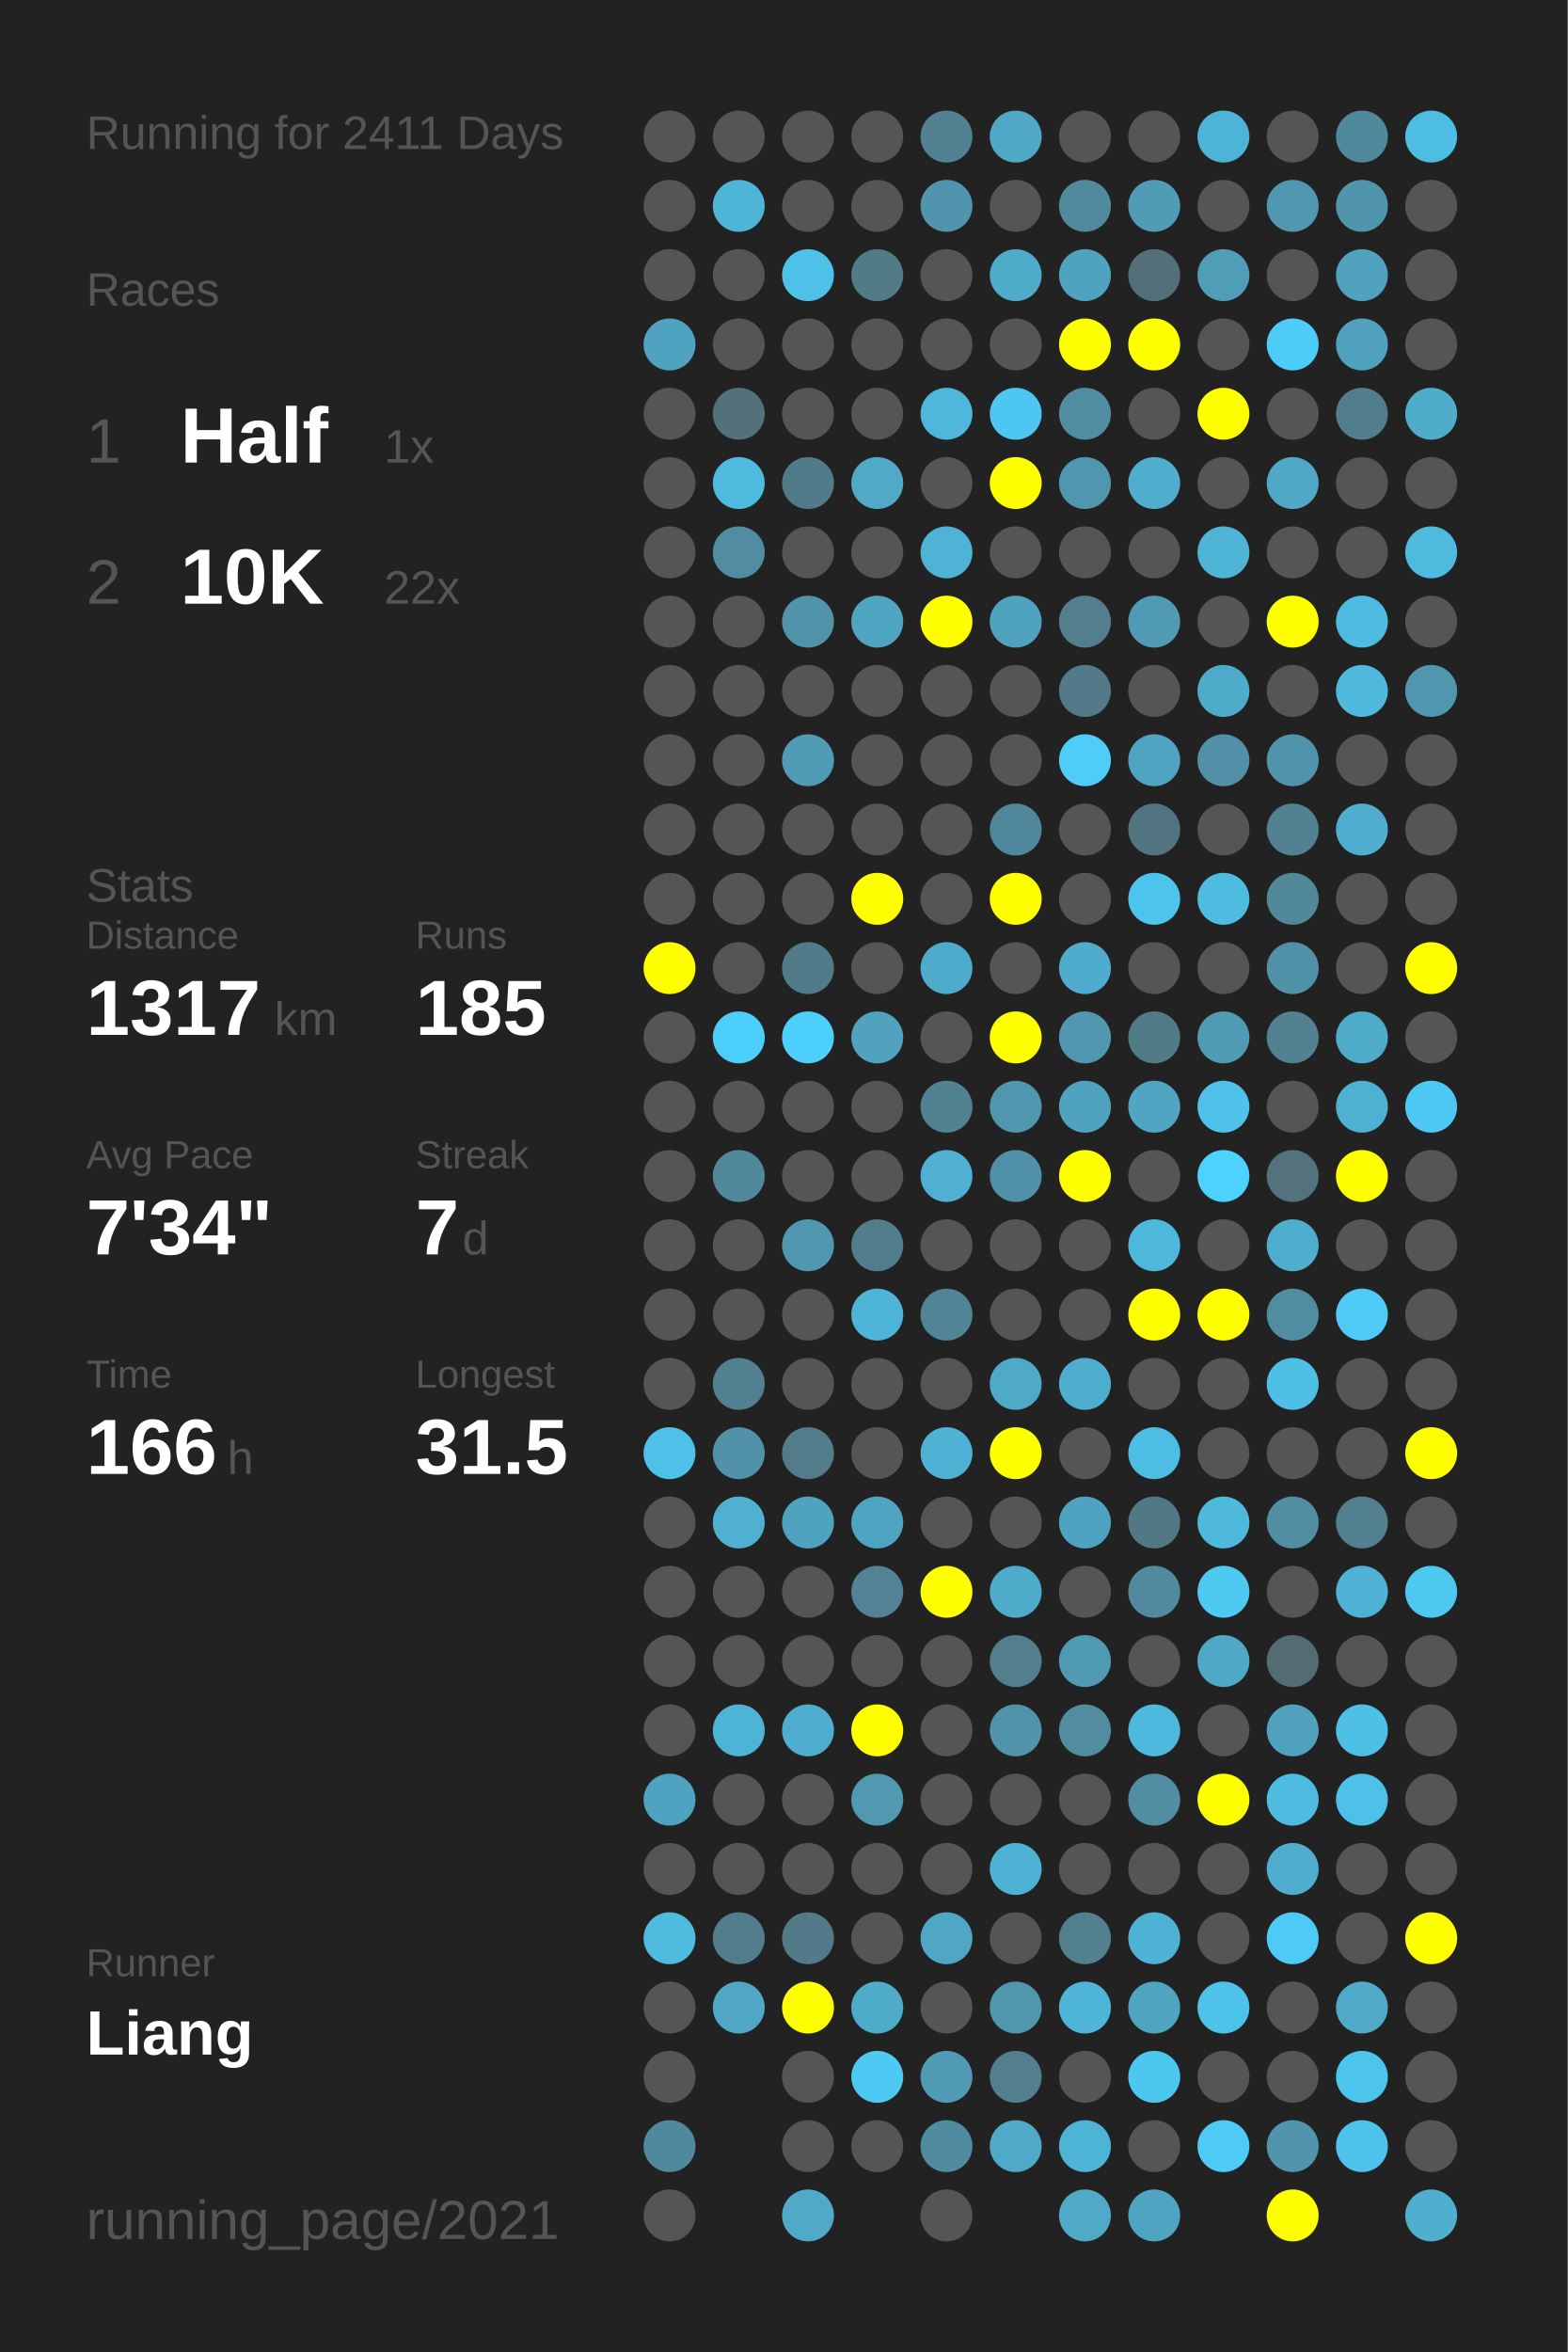
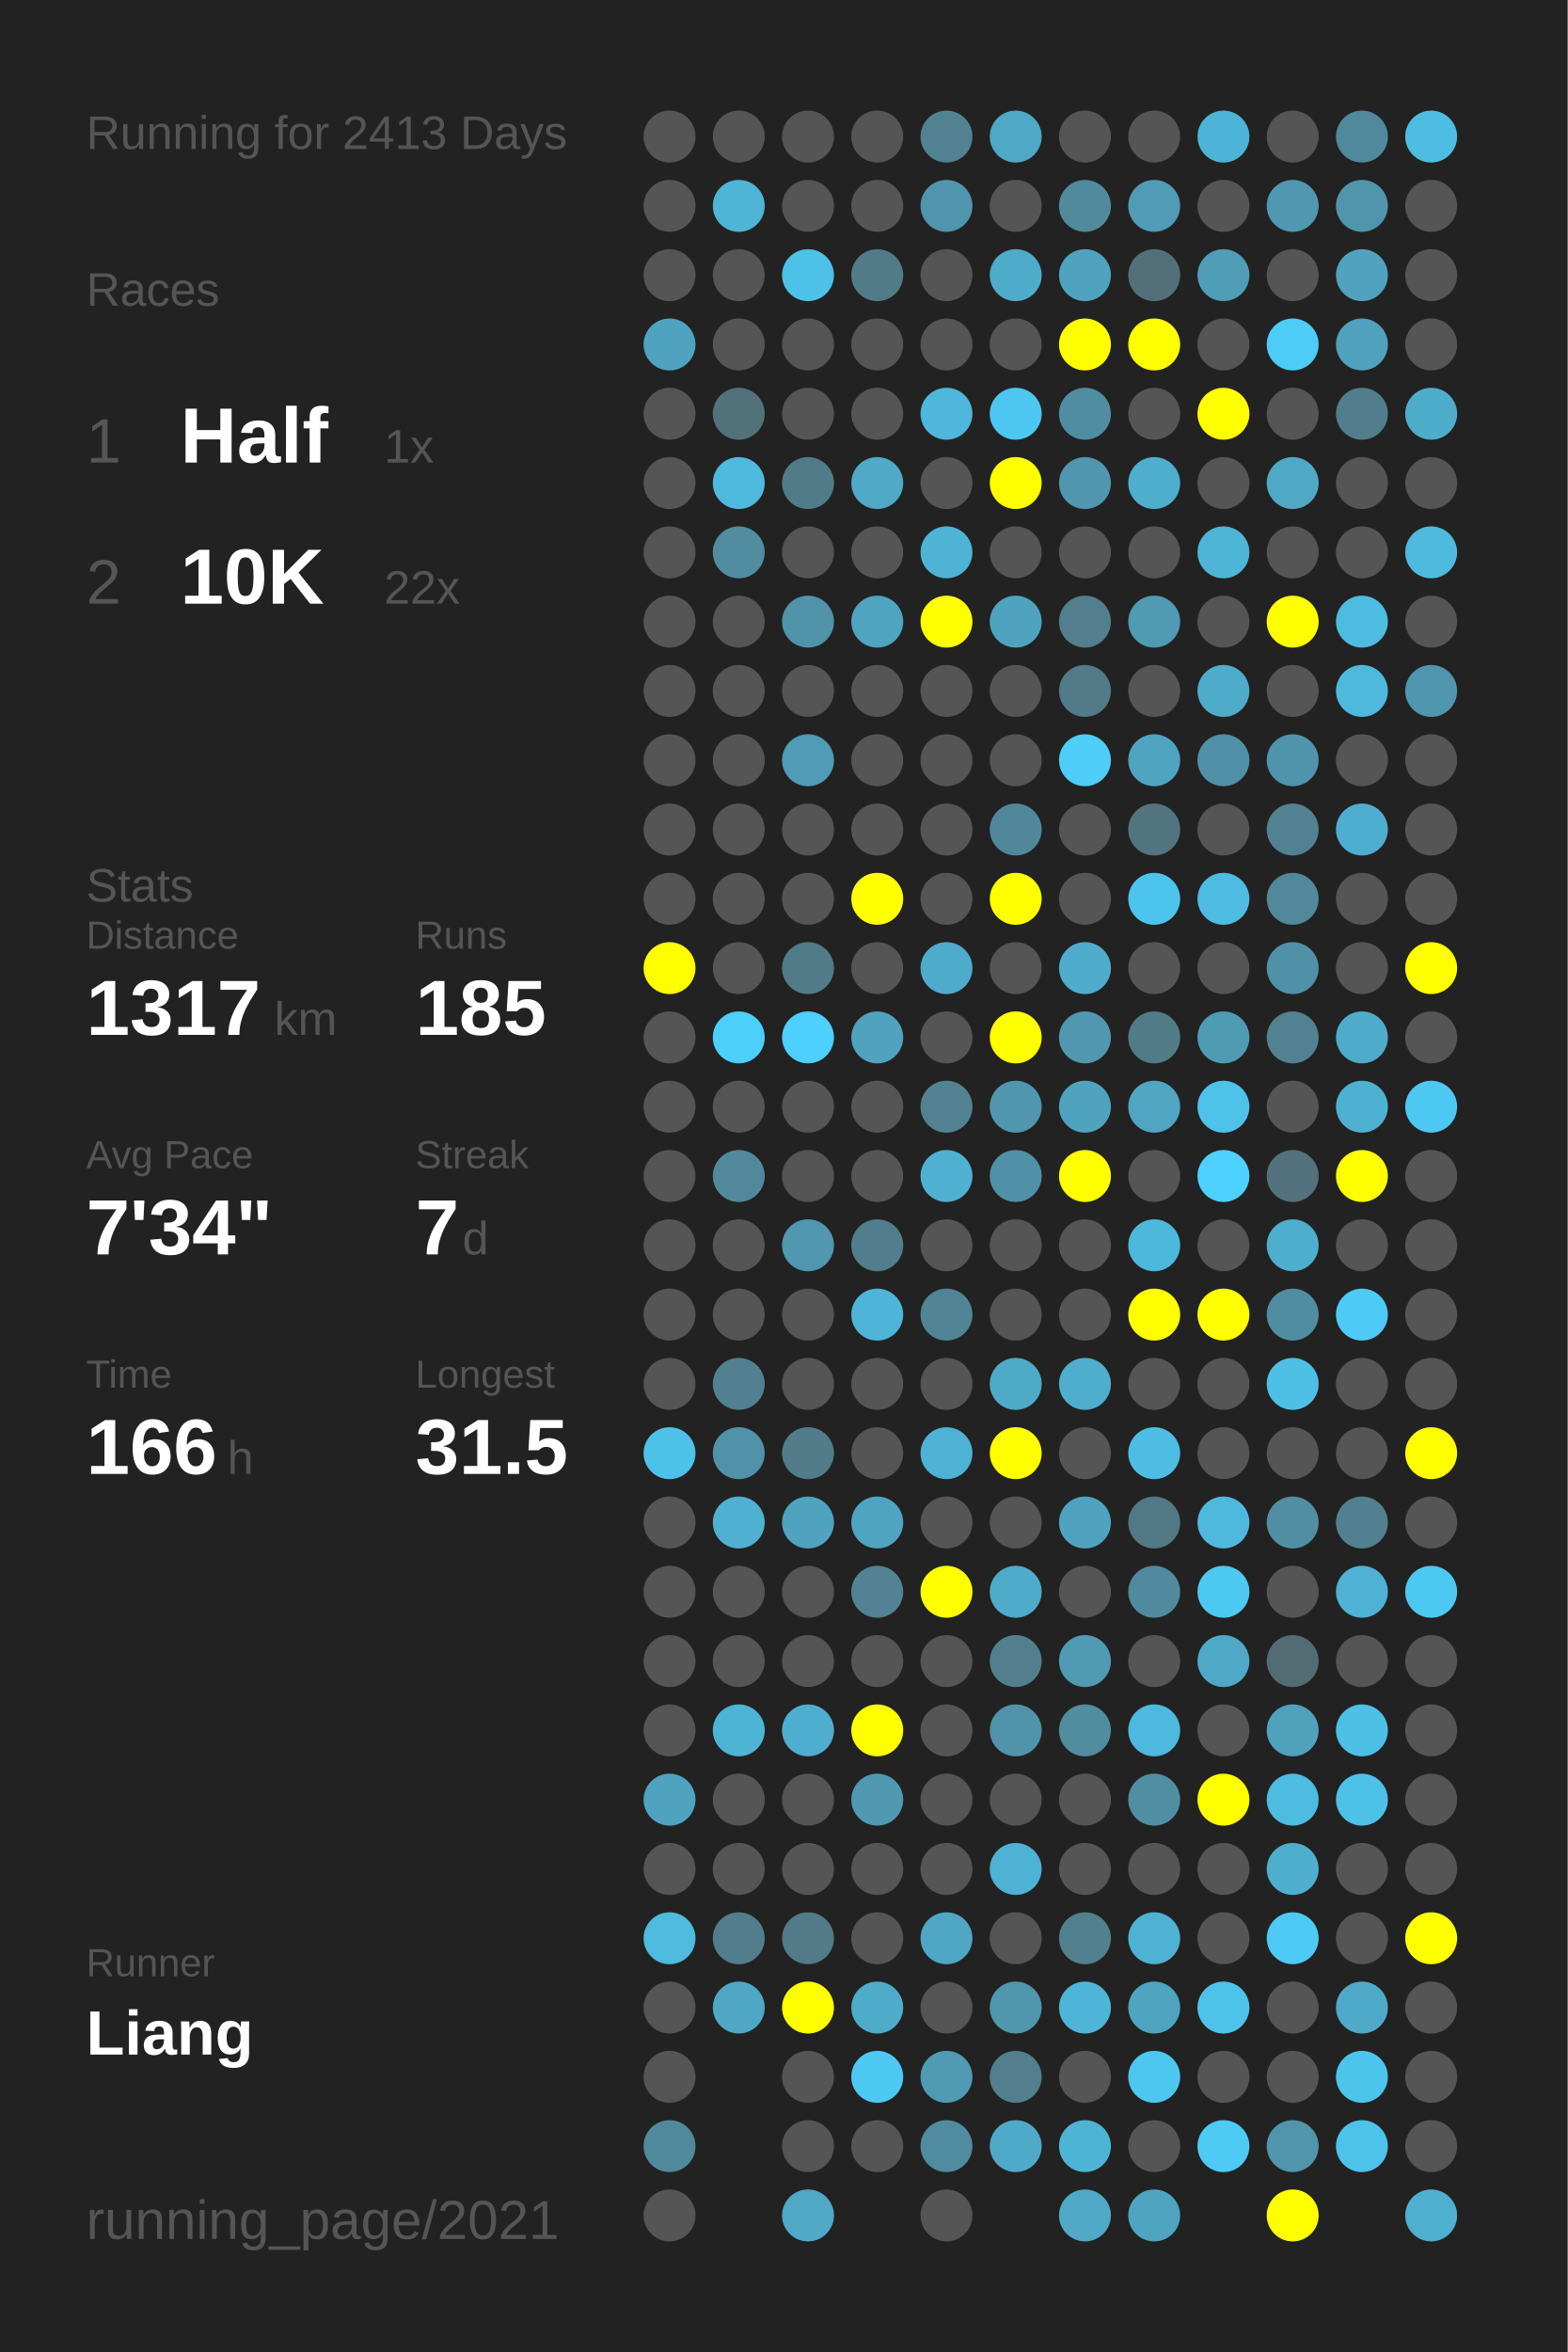
<svg xmlns="http://www.w3.org/2000/svg" baseProfile="full" height="300mm" version="1.1" viewBox="0,0,200,300" width="200mm">
  <defs />
  <rect fill="#222222" height="300" width="200" x="0" y="0" />
-   <text fill="#555555" style="font-size:6px; font-family:Arial;" x="11" y="19">Running for 2411 Days</text>
+   <text fill="#555555" style="font-size:6px; font-family:Arial;" x="11" y="19">Running for 2413 Days</text>
  <text fill="#555555" style="font-size:6px; font-family:Arial;" x="11" y="39">Races</text>
  <text fill="#555555" style="font-size:8px; font-family:Arial;" x="11" y="59">1</text>
  <text fill="#FFFFFF" style="font-size:10px; font-family:Arial; font-weight:bold;" x="23" y="59">Half</text>
  <text fill="#555555" style="font-size:6px; font-family:Arial;" x="49" y="59">1x</text>
  <text fill="#555555" style="font-size:8px; font-family:Arial;" x="11" y="77">2</text>
  <text fill="#FFFFFF" style="font-size:10px; font-family:Arial; font-weight:bold;" x="23" y="77">10K</text>
  <text fill="#555555" style="font-size:6px; font-family:Arial;" x="49" y="77">22x</text>
  <text fill="#555555" style="font-size:6px; font-family:Arial;" x="11" y="115">Stats</text>
  <text fill="#555555" style="font-size:5px; font-family:Arial;" x="11" y="121">Distance</text>
  <text fill="#FFFFFF" style="font-size:10px; font-family:Arial; font-weight:bold;" x="11" y="132">1317</text>
  <text fill="#555555" style="font-size:6px; font-family:Arial;" x="35" y="132">km</text>
  <text fill="#555555" style="font-size:5px; font-family:Arial;" x="53" y="121">Runs</text>
  <text fill="#FFFFFF" style="font-size:10px; font-family:Arial; font-weight:bold;" x="53" y="132">185</text>
  <text fill="#555555" style="font-size:5px; font-family:Arial;" x="11" y="149">Avg Pace</text>
  <text fill="#FFFFFF" style="font-size:10px; font-family:Arial; font-weight:bold;" x="11" y="160">7'34"</text>
  <text fill="#555555" style="font-size:5px; font-family:Arial;" x="53" y="149">Streak</text>
  <text fill="#FFFFFF" style="font-size:10px; font-family:Arial; font-weight:bold;" x="53" y="160">7</text>
  <text fill="#555555" style="font-size:6px; font-family:Arial;" x="59" y="160">d</text>
  <text fill="#555555" style="font-size:5px; font-family:Arial;" x="11" y="177">Time</text>
  <text fill="#FFFFFF" style="font-size:10px; font-family:Arial; font-weight:bold;" x="11" y="188">166</text>
  <text fill="#555555" style="font-size:6px; font-family:Arial;" x="29" y="188">h</text>
  <text fill="#555555" style="font-size:5px; font-family:Arial;" x="53" y="177">Longest</text>
  <text fill="#FFFFFF" style="font-size:10px; font-family:Arial; font-weight:bold;" x="53" y="188">31.5</text>
  <text fill="#555555" style="font-size:5px; font-family:Arial;" x="11" y="252.065">Runner</text>
  <text fill="#FFFFFF" style="font-size:8px; font-family:Arial; font-weight:bold;" x="11" y="262.065">Liang</text>
  <text fill="#555555" style="font-size:7px; font-family:Arial;" x="11" y="285.581">running_page/2021</text>
  <circle cx="85.417" cy="17.419" fill="#555555" r="3.312" />
  <circle cx="85.417" cy="26.258" fill="#555555" r="3.312" />
  <circle cx="85.417" cy="35.097" fill="#555555" r="3.312" />
  <circle cx="85.417" cy="43.935" fill="#4fa3c0" r="3.312" />
  <circle cx="85.417" cy="52.774" fill="#555555" r="3.312" />
  <circle cx="85.417" cy="61.613" fill="#555555" r="3.312" />
  <circle cx="85.417" cy="70.452" fill="#555555" r="3.312" />
  <circle cx="85.417" cy="79.29" fill="#555555" r="3.312" />
  <circle cx="85.417" cy="88.129" fill="#555555" r="3.312" />
  <circle cx="85.417" cy="96.968" fill="#555555" r="3.312" />
  <circle cx="85.417" cy="105.806" fill="#555555" r="3.312" />
  <circle cx="85.417" cy="114.645" fill="#555555" r="3.312" />
  <circle cx="85.417" cy="123.484" fill="#FFFF00" r="3.312" />
  <circle cx="85.417" cy="132.323" fill="#555555" r="3.312" />
  <circle cx="85.417" cy="141.161" fill="#555555" r="3.312" />
  <circle cx="85.417" cy="150" fill="#555555" r="3.312" />
  <circle cx="85.417" cy="158.839" fill="#555555" r="3.312" />
  <circle cx="85.417" cy="167.677" fill="#555555" r="3.312" />
  <circle cx="85.417" cy="176.516" fill="#555555" r="3.312" />
  <circle cx="85.417" cy="185.355" fill="#4ec1e9" r="3.312" />
  <circle cx="85.417" cy="194.194" fill="#555555" r="3.312" />
  <circle cx="85.417" cy="203.032" fill="#555555" r="3.312" />
  <circle cx="85.417" cy="211.871" fill="#555555" r="3.312" />
  <circle cx="85.417" cy="220.71" fill="#555555" r="3.312" />
  <circle cx="85.417" cy="229.548" fill="#4fa3c0" r="3.312" />
  <circle cx="85.417" cy="238.387" fill="#555555" r="3.312" />
  <circle cx="85.417" cy="247.226" fill="#4ebbdf" r="3.312" />
  <circle cx="85.417" cy="256.065" fill="#555555" r="3.312" />
  <circle cx="85.417" cy="264.903" fill="#555555" r="3.312" />
  <circle cx="85.417" cy="273.742" fill="#51899c" r="3.312" />
  <circle cx="85.417" cy="282.581" fill="#555555" r="3.312" />
  <circle cx="94.25" cy="17.419" fill="#555555" r="3.312" />
  <circle cx="94.25" cy="26.258" fill="#4eb5d7" r="3.312" />
  <circle cx="94.25" cy="35.097" fill="#555555" r="3.312" />
  <circle cx="94.25" cy="43.935" fill="#555555" r="3.312" />
  <circle cx="94.25" cy="52.774" fill="#53717b" r="3.312" />
  <circle cx="94.25" cy="61.613" fill="#4ebade" r="3.312" />
  <circle cx="94.25" cy="70.452" fill="#518ca0" r="3.312" />
  <circle cx="94.25" cy="79.29" fill="#555555" r="3.312" />
  <circle cx="94.25" cy="88.129" fill="#555555" r="3.312" />
  <circle cx="94.25" cy="96.968" fill="#555555" r="3.312" />
  <circle cx="94.25" cy="105.806" fill="#555555" r="3.312" />
  <circle cx="94.25" cy="114.645" fill="#555555" r="3.312" />
  <circle cx="94.25" cy="123.484" fill="#555555" r="3.312" />
  <circle cx="94.25" cy="132.323" fill="#4dcffb" r="3.312" />
  <circle cx="94.25" cy="141.161" fill="#555555" r="3.312" />
  <circle cx="94.25" cy="150" fill="#51899b" r="3.312" />
  <circle cx="94.25" cy="158.839" fill="#555555" r="3.312" />
  <circle cx="94.25" cy="167.677" fill="#555555" r="3.312" />
  <circle cx="94.25" cy="176.516" fill="#528090" r="3.312" />
  <circle cx="94.25" cy="185.355" fill="#5192a9" r="3.312" />
  <circle cx="94.25" cy="194.194" fill="#4fb0d1" r="3.312" />
  <circle cx="94.25" cy="203.032" fill="#555555" r="3.312" />
  <circle cx="94.25" cy="211.871" fill="#555555" r="3.312" />
  <circle cx="94.25" cy="220.71" fill="#4eb4d6" r="3.312" />
  <circle cx="94.25" cy="229.548" fill="#555555" r="3.312" />
  <circle cx="94.25" cy="238.387" fill="#555555" r="3.312" />
  <circle cx="94.25" cy="247.226" fill="#527d8c" r="3.312" />
  <circle cx="94.25" cy="256.065" fill="#4fa7c5" r="3.312" />
  <circle cx="103.083" cy="17.419" fill="#555555" r="3.312" />
  <circle cx="103.083" cy="26.258" fill="#555555" r="3.312" />
  <circle cx="103.083" cy="35.097" fill="#4ec1e8" r="3.312" />
  <circle cx="103.083" cy="43.935" fill="#555555" r="3.312" />
  <circle cx="103.083" cy="52.774" fill="#555555" r="3.312" />
  <circle cx="103.083" cy="61.613" fill="#527b89" r="3.312" />
  <circle cx="103.083" cy="70.452" fill="#555555" r="3.312" />
  <circle cx="103.083" cy="79.29" fill="#5193a9" r="3.312" />
  <circle cx="103.083" cy="88.129" fill="#555555" r="3.312" />
  <circle cx="103.083" cy="96.968" fill="#509bb5" r="3.312" />
  <circle cx="103.083" cy="105.806" fill="#555555" r="3.312" />
  <circle cx="103.083" cy="114.645" fill="#555555" r="3.312" />
  <circle cx="103.083" cy="123.484" fill="#527b89" r="3.312" />
  <circle cx="103.083" cy="132.323" fill="#4dd0fd" r="3.312" />
  <circle cx="103.083" cy="141.161" fill="#555555" r="3.312" />
  <circle cx="103.083" cy="150" fill="#555555" r="3.312" />
  <circle cx="103.083" cy="158.839" fill="#5097af" r="3.312" />
  <circle cx="103.083" cy="167.677" fill="#555555" r="3.312" />
  <circle cx="103.083" cy="176.516" fill="#555555" r="3.312" />
  <circle cx="103.083" cy="185.355" fill="#527c8a" r="3.312" />
  <circle cx="103.083" cy="194.194" fill="#4fa3bf" r="3.312" />
  <circle cx="103.083" cy="203.032" fill="#555555" r="3.312" />
  <circle cx="103.083" cy="211.871" fill="#555555" r="3.312" />
  <circle cx="103.083" cy="220.71" fill="#4faecf" r="3.312" />
  <circle cx="103.083" cy="229.548" fill="#555555" r="3.312" />
  <circle cx="103.083" cy="238.387" fill="#555555" r="3.312" />
  <circle cx="103.083" cy="247.226" fill="#527a88" r="3.312" />
  <circle cx="103.083" cy="256.065" fill="#FFFF00" r="3.312" />
  <circle cx="103.083" cy="264.903" fill="#555555" r="3.312" />
  <circle cx="103.083" cy="273.742" fill="#555555" r="3.312" />
  <circle cx="103.083" cy="282.581" fill="#4fa9c7" r="3.312" />
  <circle cx="111.917" cy="17.419" fill="#555555" r="3.312" />
  <circle cx="111.917" cy="26.258" fill="#555555" r="3.312" />
  <circle cx="111.917" cy="35.097" fill="#527b88" r="3.312" />
  <circle cx="111.917" cy="43.935" fill="#555555" r="3.312" />
  <circle cx="111.917" cy="52.774" fill="#555555" r="3.312" />
  <circle cx="111.917" cy="61.613" fill="#4fa9c7" r="3.312" />
  <circle cx="111.917" cy="70.452" fill="#555555" r="3.312" />
  <circle cx="111.917" cy="79.29" fill="#4fa4c1" r="3.312" />
  <circle cx="111.917" cy="88.129" fill="#555555" r="3.312" />
  <circle cx="111.917" cy="96.968" fill="#555555" r="3.312" />
  <circle cx="111.917" cy="105.806" fill="#555555" r="3.312" />
  <circle cx="111.917" cy="114.645" fill="#FFFF00" r="3.312" />
  <circle cx="111.917" cy="123.484" fill="#555555" r="3.312" />
  <circle cx="111.917" cy="132.323" fill="#50a2be" r="3.312" />
  <circle cx="111.917" cy="141.161" fill="#555555" r="3.312" />
  <circle cx="111.917" cy="150" fill="#555555" r="3.312" />
  <circle cx="111.917" cy="158.839" fill="#527d8c" r="3.312" />
  <circle cx="111.917" cy="167.677" fill="#4eb5d8" r="3.312" />
  <circle cx="111.917" cy="176.516" fill="#555555" r="3.312" />
  <circle cx="111.917" cy="185.355" fill="#555555" r="3.312" />
  <circle cx="111.917" cy="194.194" fill="#4fa5c1" r="3.312" />
  <circle cx="111.917" cy="203.032" fill="#528293" r="3.312" />
  <circle cx="111.917" cy="211.871" fill="#555555" r="3.312" />
  <circle cx="111.917" cy="220.71" fill="#FFFF00" r="3.312" />
  <circle cx="111.917" cy="229.548" fill="#5099b1" r="3.312" />
  <circle cx="111.917" cy="238.387" fill="#555555" r="3.312" />
  <circle cx="111.917" cy="247.226" fill="#555555" r="3.312" />
  <circle cx="111.917" cy="256.065" fill="#4fabca" r="3.312" />
  <circle cx="111.917" cy="264.903" fill="#4dc9f3" r="3.312" />
  <circle cx="111.917" cy="273.742" fill="#555555" r="3.312" />
  <circle cx="120.75" cy="17.419" fill="#528191" r="3.312" />
  <circle cx="120.75" cy="26.258" fill="#5095ad" r="3.312" />
  <circle cx="120.75" cy="35.097" fill="#555555" r="3.312" />
  <circle cx="120.75" cy="43.935" fill="#555555" r="3.312" />
  <circle cx="120.75" cy="52.774" fill="#4eb7db" r="3.312" />
  <circle cx="120.75" cy="61.613" fill="#555555" r="3.312" />
  <circle cx="120.75" cy="70.452" fill="#4eb3d5" r="3.312" />
  <circle cx="120.75" cy="79.29" fill="#FFFF00" r="3.312" />
  <circle cx="120.75" cy="88.129" fill="#555555" r="3.312" />
  <circle cx="120.75" cy="96.968" fill="#555555" r="3.312" />
  <circle cx="120.75" cy="105.806" fill="#555555" r="3.312" />
  <circle cx="120.75" cy="114.645" fill="#555555" r="3.312" />
  <circle cx="120.75" cy="123.484" fill="#4fabcb" r="3.312" />
  <circle cx="120.75" cy="132.323" fill="#555555" r="3.312" />
  <circle cx="120.75" cy="141.161" fill="#528292" r="3.312" />
  <circle cx="120.75" cy="150" fill="#4fb0d1" r="3.312" />
  <circle cx="120.75" cy="158.839" fill="#555555" r="3.312" />
  <circle cx="120.75" cy="167.677" fill="#518596" r="3.312" />
  <circle cx="120.75" cy="176.516" fill="#555555" r="3.312" />
  <circle cx="120.75" cy="185.355" fill="#4fb1d3" r="3.312" />
  <circle cx="120.75" cy="194.194" fill="#555555" r="3.312" />
  <circle cx="120.75" cy="203.032" fill="#FFFF00" r="3.312" />
  <circle cx="120.75" cy="211.871" fill="#555555" r="3.312" />
  <circle cx="120.75" cy="220.71" fill="#555555" r="3.312" />
  <circle cx="120.75" cy="229.548" fill="#555555" r="3.312" />
  <circle cx="120.75" cy="238.387" fill="#555555" r="3.312" />
  <circle cx="120.75" cy="247.226" fill="#4fa7c5" r="3.312" />
  <circle cx="120.75" cy="256.065" fill="#555555" r="3.312" />
  <circle cx="120.75" cy="264.903" fill="#509ab3" r="3.312" />
  <circle cx="120.75" cy="273.742" fill="#518b9f" r="3.312" />
  <circle cx="120.75" cy="282.581" fill="#555555" r="3.312" />
  <circle cx="129.583" cy="17.419" fill="#4fa8c5" r="3.312" />
  <circle cx="129.583" cy="26.258" fill="#555555" r="3.312" />
  <circle cx="129.583" cy="35.097" fill="#4fabca" r="3.312" />
  <circle cx="129.583" cy="43.935" fill="#555555" r="3.312" />
  <circle cx="129.583" cy="52.774" fill="#4dc7f1" r="3.312" />
  <circle cx="129.583" cy="61.613" fill="#FFFF00" r="3.312" />
  <circle cx="129.583" cy="70.452" fill="#555555" r="3.312" />
  <circle cx="129.583" cy="79.29" fill="#4fa3bf" r="3.312" />
  <circle cx="129.583" cy="88.129" fill="#555555" r="3.312" />
  <circle cx="129.583" cy="96.968" fill="#555555" r="3.312" />
  <circle cx="129.583" cy="105.806" fill="#51879a" r="3.312" />
  <circle cx="129.583" cy="114.645" fill="#FFFF00" r="3.312" />
  <circle cx="129.583" cy="123.484" fill="#555555" r="3.312" />
  <circle cx="129.583" cy="132.323" fill="#FFFF00" r="3.312" />
  <circle cx="129.583" cy="141.161" fill="#5096ae" r="3.312" />
  <circle cx="129.583" cy="150" fill="#5191a7" r="3.312" />
  <circle cx="129.583" cy="158.839" fill="#555555" r="3.312" />
  <circle cx="129.583" cy="167.677" fill="#555555" r="3.312" />
  <circle cx="129.583" cy="176.516" fill="#4faac8" r="3.312" />
  <circle cx="129.583" cy="185.355" fill="#FFFF00" r="3.312" />
  <circle cx="129.583" cy="194.194" fill="#555555" r="3.312" />
  <circle cx="129.583" cy="203.032" fill="#4fabca" r="3.312" />
  <circle cx="129.583" cy="211.871" fill="#527e8d" r="3.312" />
  <circle cx="129.583" cy="220.71" fill="#5193a9" r="3.312" />
  <circle cx="129.583" cy="229.548" fill="#555555" r="3.312" />
  <circle cx="129.583" cy="238.387" fill="#4eb2d4" r="3.312" />
  <circle cx="129.583" cy="247.226" fill="#555555" r="3.312" />
  <circle cx="129.583" cy="256.065" fill="#5096ad" r="3.312" />
  <circle cx="129.583" cy="264.903" fill="#527e8d" r="3.312" />
  <circle cx="129.583" cy="273.742" fill="#4faac9" r="3.312" />
  <circle cx="138.417" cy="17.419" fill="#555555" r="3.312" />
  <circle cx="138.417" cy="26.258" fill="#518a9d" r="3.312" />
  <circle cx="138.417" cy="35.097" fill="#50a3bf" r="3.312" />
  <circle cx="138.417" cy="43.935" fill="#FFFF00" r="3.312" />
  <circle cx="138.417" cy="52.774" fill="#518da1" r="3.312" />
  <circle cx="138.417" cy="61.613" fill="#5096ae" r="3.312" />
  <circle cx="138.417" cy="70.452" fill="#555555" r="3.312" />
  <circle cx="138.417" cy="79.29" fill="#527e8d" r="3.312" />
  <circle cx="138.417" cy="88.129" fill="#527a88" r="3.312" />
  <circle cx="138.417" cy="96.968" fill="#4dcdf8" r="3.312" />
  <circle cx="138.417" cy="105.806" fill="#555555" r="3.312" />
  <circle cx="138.417" cy="114.645" fill="#555555" r="3.312" />
  <circle cx="138.417" cy="123.484" fill="#4faccc" r="3.312" />
  <circle cx="138.417" cy="132.323" fill="#5097af" r="3.312" />
  <circle cx="138.417" cy="141.161" fill="#4fa3bf" r="3.312" />
  <circle cx="138.417" cy="150" fill="#FFFF00" r="3.312" />
  <circle cx="138.417" cy="158.839" fill="#555555" r="3.312" />
  <circle cx="138.417" cy="167.677" fill="#555555" r="3.312" />
  <circle cx="138.417" cy="176.516" fill="#4faece" r="3.312" />
  <circle cx="138.417" cy="185.355" fill="#555555" r="3.312" />
  <circle cx="138.417" cy="194.194" fill="#4fa3c0" r="3.312" />
  <circle cx="138.417" cy="203.032" fill="#555555" r="3.312" />
  <circle cx="138.417" cy="211.871" fill="#509ab4" r="3.312" />
  <circle cx="138.417" cy="220.71" fill="#518c9f" r="3.312" />
  <circle cx="138.417" cy="229.548" fill="#555555" r="3.312" />
  <circle cx="138.417" cy="238.387" fill="#555555" r="3.312" />
  <circle cx="138.417" cy="247.226" fill="#52808f" r="3.312" />
  <circle cx="138.417" cy="256.065" fill="#4eb5d8" r="3.312" />
  <circle cx="138.417" cy="264.903" fill="#555555" r="3.312" />
  <circle cx="138.417" cy="273.742" fill="#4eb4d6" r="3.312" />
  <circle cx="138.417" cy="282.581" fill="#4fa9c7" r="3.312" />
  <circle cx="147.25" cy="17.419" fill="#555555" r="3.312" />
  <circle cx="147.25" cy="26.258" fill="#509bb5" r="3.312" />
  <circle cx="147.25" cy="35.097" fill="#53707a" r="3.312" />
  <circle cx="147.25" cy="43.935" fill="#FFFF00" r="3.312" />
  <circle cx="147.25" cy="52.774" fill="#555555" r="3.312" />
  <circle cx="147.25" cy="61.613" fill="#4faece" r="3.312" />
  <circle cx="147.25" cy="70.452" fill="#555555" r="3.312" />
  <circle cx="147.25" cy="79.29" fill="#509ab3" r="3.312" />
  <circle cx="147.25" cy="88.129" fill="#555555" r="3.312" />
  <circle cx="147.25" cy="96.968" fill="#4fa4c1" r="3.312" />
  <circle cx="147.25" cy="105.806" fill="#527480" r="3.312" />
  <circle cx="147.25" cy="114.645" fill="#4dc4ed" r="3.312" />
  <circle cx="147.25" cy="123.484" fill="#555555" r="3.312" />
  <circle cx="147.25" cy="132.323" fill="#527b88" r="3.312" />
  <circle cx="147.25" cy="141.161" fill="#4fa5c2" r="3.312" />
  <circle cx="147.25" cy="150" fill="#555555" r="3.312" />
  <circle cx="147.25" cy="158.839" fill="#4eb8dc" r="3.312" />
  <circle cx="147.25" cy="167.677" fill="#FFFF00" r="3.312" />
  <circle cx="147.25" cy="176.516" fill="#555555" r="3.312" />
  <circle cx="147.25" cy="185.355" fill="#4ebde3" r="3.312" />
  <circle cx="147.25" cy="194.194" fill="#527885" r="3.312" />
  <circle cx="147.25" cy="203.032" fill="#518a9e" r="3.312" />
  <circle cx="147.25" cy="211.871" fill="#555555" r="3.312" />
  <circle cx="147.25" cy="220.71" fill="#4eb9de" r="3.312" />
  <circle cx="147.25" cy="229.548" fill="#518ea3" r="3.312" />
  <circle cx="147.25" cy="238.387" fill="#555555" r="3.312" />
  <circle cx="147.25" cy="247.226" fill="#4eb2d4" r="3.312" />
  <circle cx="147.25" cy="256.065" fill="#4fa4c0" r="3.312" />
  <circle cx="147.25" cy="264.903" fill="#4dc7f0" r="3.312" />
  <circle cx="147.25" cy="273.742" fill="#555555" r="3.312" />
  <circle cx="147.25" cy="282.581" fill="#4fa4c1" r="3.312" />
  <circle cx="156.083" cy="17.419" fill="#4eb4d7" r="3.312" />
  <circle cx="156.083" cy="26.258" fill="#555555" r="3.312" />
  <circle cx="156.083" cy="35.097" fill="#509db7" r="3.312" />
  <circle cx="156.083" cy="43.935" fill="#555555" r="3.312" />
  <circle cx="156.083" cy="52.774" fill="#FFFF00" r="3.312" />
  <circle cx="156.083" cy="61.613" fill="#555555" r="3.312" />
  <circle cx="156.083" cy="70.452" fill="#4eb5d7" r="3.312" />
  <circle cx="156.083" cy="79.29" fill="#555555" r="3.312" />
  <circle cx="156.083" cy="88.129" fill="#4fabca" r="3.312" />
  <circle cx="156.083" cy="96.968" fill="#5190a6" r="3.312" />
  <circle cx="156.083" cy="105.806" fill="#555555" r="3.312" />
  <circle cx="156.083" cy="114.645" fill="#4ebbe1" r="3.312" />
  <circle cx="156.083" cy="123.484" fill="#555555" r="3.312" />
  <circle cx="156.083" cy="132.323" fill="#509bb4" r="3.312" />
  <circle cx="156.083" cy="141.161" fill="#4ec2e9" r="3.312" />
  <circle cx="156.083" cy="150" fill="#4dd1fe" r="3.312" />
  <circle cx="156.083" cy="158.839" fill="#555555" r="3.312" />
  <circle cx="156.083" cy="167.677" fill="#FFFF00" r="3.312" />
  <circle cx="156.083" cy="176.516" fill="#555555" r="3.312" />
  <circle cx="156.083" cy="185.355" fill="#555555" r="3.312" />
  <circle cx="156.083" cy="194.194" fill="#4eb9dd" r="3.312" />
  <circle cx="156.083" cy="203.032" fill="#4dc9f2" r="3.312" />
  <circle cx="156.083" cy="211.871" fill="#4fa8c6" r="3.312" />
  <circle cx="156.083" cy="220.71" fill="#555555" r="3.312" />
  <circle cx="156.083" cy="229.548" fill="#FFFF00" r="3.312" />
  <circle cx="156.083" cy="238.387" fill="#555555" r="3.312" />
  <circle cx="156.083" cy="247.226" fill="#555555" r="3.312" />
  <circle cx="156.083" cy="256.065" fill="#4dc3ea" r="3.312" />
  <circle cx="156.083" cy="264.903" fill="#555555" r="3.312" />
  <circle cx="156.083" cy="273.742" fill="#4dcbf5" r="3.312" />
  <circle cx="164.917" cy="17.419" fill="#555555" r="3.312" />
  <circle cx="164.917" cy="26.258" fill="#5098b1" r="3.312" />
  <circle cx="164.917" cy="35.097" fill="#555555" r="3.312" />
  <circle cx="164.917" cy="43.935" fill="#4dccf7" r="3.312" />
  <circle cx="164.917" cy="52.774" fill="#555555" r="3.312" />
  <circle cx="164.917" cy="61.613" fill="#4fa8c6" r="3.312" />
  <circle cx="164.917" cy="70.452" fill="#555555" r="3.312" />
  <circle cx="164.917" cy="79.29" fill="#FFFF00" r="3.312" />
  <circle cx="164.917" cy="88.129" fill="#555555" r="3.312" />
  <circle cx="164.917" cy="96.968" fill="#5094ab" r="3.312" />
  <circle cx="164.917" cy="105.806" fill="#528191" r="3.312" />
  <circle cx="164.917" cy="114.645" fill="#51889a" r="3.312" />
  <circle cx="164.917" cy="123.484" fill="#5191a7" r="3.312" />
  <circle cx="164.917" cy="132.323" fill="#528191" r="3.312" />
  <circle cx="164.917" cy="141.161" fill="#555555" r="3.312" />
  <circle cx="164.917" cy="150" fill="#53727d" r="3.312" />
  <circle cx="164.917" cy="158.839" fill="#4fadcd" r="3.312" />
  <circle cx="164.917" cy="167.677" fill="#518da1" r="3.312" />
  <circle cx="164.917" cy="176.516" fill="#4ec0e6" r="3.312" />
  <circle cx="164.917" cy="185.355" fill="#555555" r="3.312" />
  <circle cx="164.917" cy="194.194" fill="#518ea3" r="3.312" />
  <circle cx="164.917" cy="203.032" fill="#555555" r="3.312" />
  <circle cx="164.917" cy="211.871" fill="#536b73" r="3.312" />
  <circle cx="164.917" cy="220.71" fill="#50a1bc" r="3.312" />
  <circle cx="164.917" cy="229.548" fill="#4ebbe0" r="3.312" />
  <circle cx="164.917" cy="238.387" fill="#4faece" r="3.312" />
  <circle cx="164.917" cy="247.226" fill="#4dcaf5" r="3.312" />
  <circle cx="164.917" cy="256.065" fill="#555555" r="3.312" />
  <circle cx="164.917" cy="264.903" fill="#555555" r="3.312" />
  <circle cx="164.917" cy="273.742" fill="#5095ac" r="3.312" />
  <circle cx="164.917" cy="282.581" fill="#FFFF00" r="3.312" />
  <circle cx="173.75" cy="17.419" fill="#51899c" r="3.312" />
  <circle cx="173.75" cy="26.258" fill="#5095ac" r="3.312" />
  <circle cx="173.75" cy="35.097" fill="#50a2be" r="3.312" />
  <circle cx="173.75" cy="43.935" fill="#50a1bd" r="3.312" />
  <circle cx="173.75" cy="52.774" fill="#527d8c" r="3.312" />
  <circle cx="173.75" cy="61.613" fill="#555555" r="3.312" />
  <circle cx="173.75" cy="70.452" fill="#555555" r="3.312" />
  <circle cx="173.75" cy="79.29" fill="#4ebbe0" r="3.312" />
  <circle cx="173.75" cy="88.129" fill="#4eb9dd" r="3.312" />
  <circle cx="173.75" cy="96.968" fill="#555555" r="3.312" />
  <circle cx="173.75" cy="105.806" fill="#4faecf" r="3.312" />
  <circle cx="173.75" cy="114.645" fill="#555555" r="3.312" />
  <circle cx="173.75" cy="123.484" fill="#555555" r="3.312" />
  <circle cx="173.75" cy="132.323" fill="#4fabca" r="3.312" />
  <circle cx="173.75" cy="141.161" fill="#4fb1d2" r="3.312" />
  <circle cx="173.75" cy="150" fill="#FFFF00" r="3.312" />
  <circle cx="173.75" cy="158.839" fill="#555555" r="3.312" />
  <circle cx="173.75" cy="167.677" fill="#4dcbf6" r="3.312" />
  <circle cx="173.75" cy="176.516" fill="#555555" r="3.312" />
  <circle cx="173.75" cy="185.355" fill="#555555" r="3.312" />
  <circle cx="173.75" cy="194.194" fill="#528090" r="3.312" />
  <circle cx="173.75" cy="203.032" fill="#4fb1d3" r="3.312" />
  <circle cx="173.75" cy="211.871" fill="#555555" r="3.312" />
  <circle cx="173.75" cy="220.71" fill="#4ec0e6" r="3.312" />
  <circle cx="173.75" cy="229.548" fill="#4ec1e8" r="3.312" />
  <circle cx="173.75" cy="238.387" fill="#555555" r="3.312" />
  <circle cx="173.75" cy="247.226" fill="#555555" r="3.312" />
  <circle cx="173.75" cy="256.065" fill="#4faac9" r="3.312" />
  <circle cx="173.75" cy="264.903" fill="#4dc4ec" r="3.312" />
  <circle cx="173.75" cy="273.742" fill="#4dc3eb" r="3.312" />
  <circle cx="182.583" cy="17.419" fill="#4ebde2" r="3.312" />
  <circle cx="182.583" cy="26.258" fill="#555555" r="3.312" />
  <circle cx="182.583" cy="35.097" fill="#555555" r="3.312" />
  <circle cx="182.583" cy="43.935" fill="#555555" r="3.312" />
  <circle cx="182.583" cy="52.774" fill="#4fadcc" r="3.312" />
  <circle cx="182.583" cy="61.613" fill="#555555" r="3.312" />
  <circle cx="182.583" cy="70.452" fill="#4ebade" r="3.312" />
  <circle cx="182.583" cy="79.29" fill="#555555" r="3.312" />
  <circle cx="182.583" cy="88.129" fill="#5096ae" r="3.312" />
  <circle cx="182.583" cy="96.968" fill="#555555" r="3.312" />
  <circle cx="182.583" cy="105.806" fill="#555555" r="3.312" />
  <circle cx="182.583" cy="114.645" fill="#555555" r="3.312" />
  <circle cx="182.583" cy="123.484" fill="#FFFF00" r="3.312" />
  <circle cx="182.583" cy="132.323" fill="#555555" r="3.312" />
  <circle cx="182.583" cy="141.161" fill="#4dc8f2" r="3.312" />
  <circle cx="182.583" cy="150" fill="#555555" r="3.312" />
  <circle cx="182.583" cy="158.839" fill="#555555" r="3.312" />
  <circle cx="182.583" cy="167.677" fill="#555555" r="3.312" />
  <circle cx="182.583" cy="176.516" fill="#555555" r="3.312" />
  <circle cx="182.583" cy="185.355" fill="#FFFF00" r="3.312" />
  <circle cx="182.583" cy="194.194" fill="#555555" r="3.312" />
  <circle cx="182.583" cy="203.032" fill="#4dc8f1" r="3.312" />
  <circle cx="182.583" cy="211.871" fill="#555555" r="3.312" />
  <circle cx="182.583" cy="220.71" fill="#555555" r="3.312" />
  <circle cx="182.583" cy="229.548" fill="#555555" r="3.312" />
  <circle cx="182.583" cy="238.387" fill="#555555" r="3.312" />
  <circle cx="182.583" cy="247.226" fill="#FFFF00" r="3.312" />
  <circle cx="182.583" cy="256.065" fill="#555555" r="3.312" />
  <circle cx="182.583" cy="264.903" fill="#555555" r="3.312" />
  <circle cx="182.583" cy="273.742" fill="#555555" r="3.312" />
  <circle cx="182.583" cy="282.581" fill="#4fafcf" r="3.312" />
</svg>
